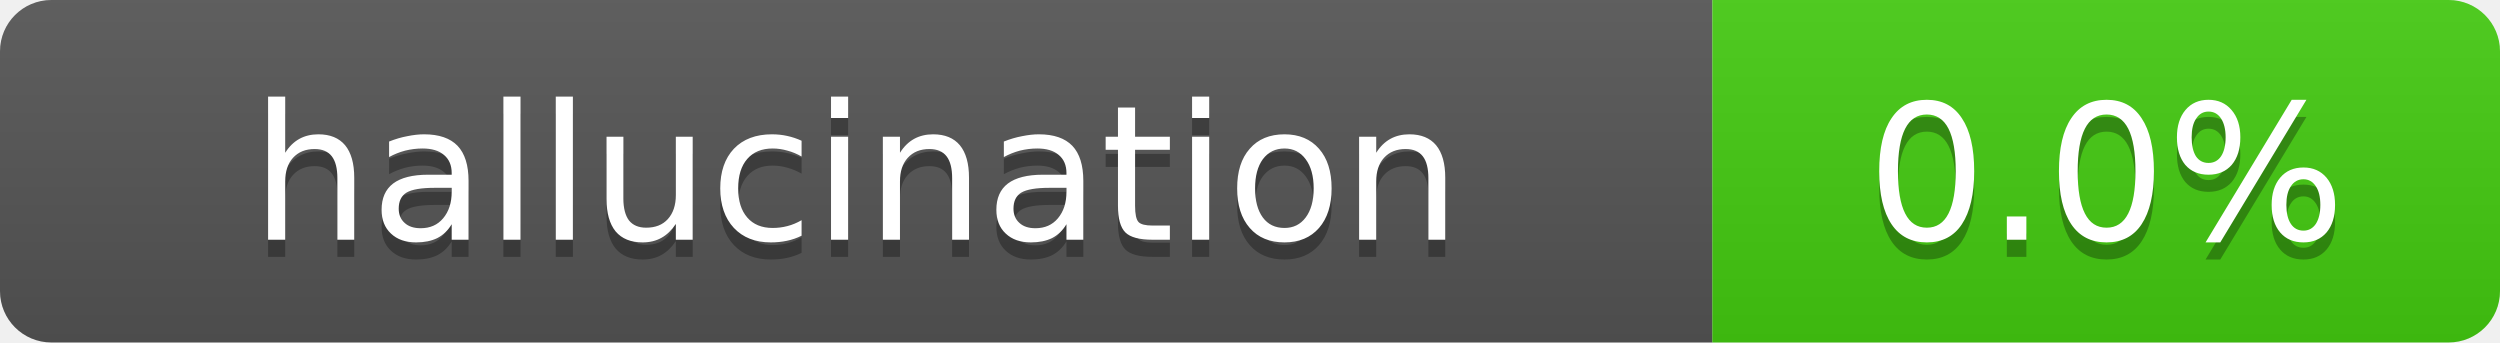
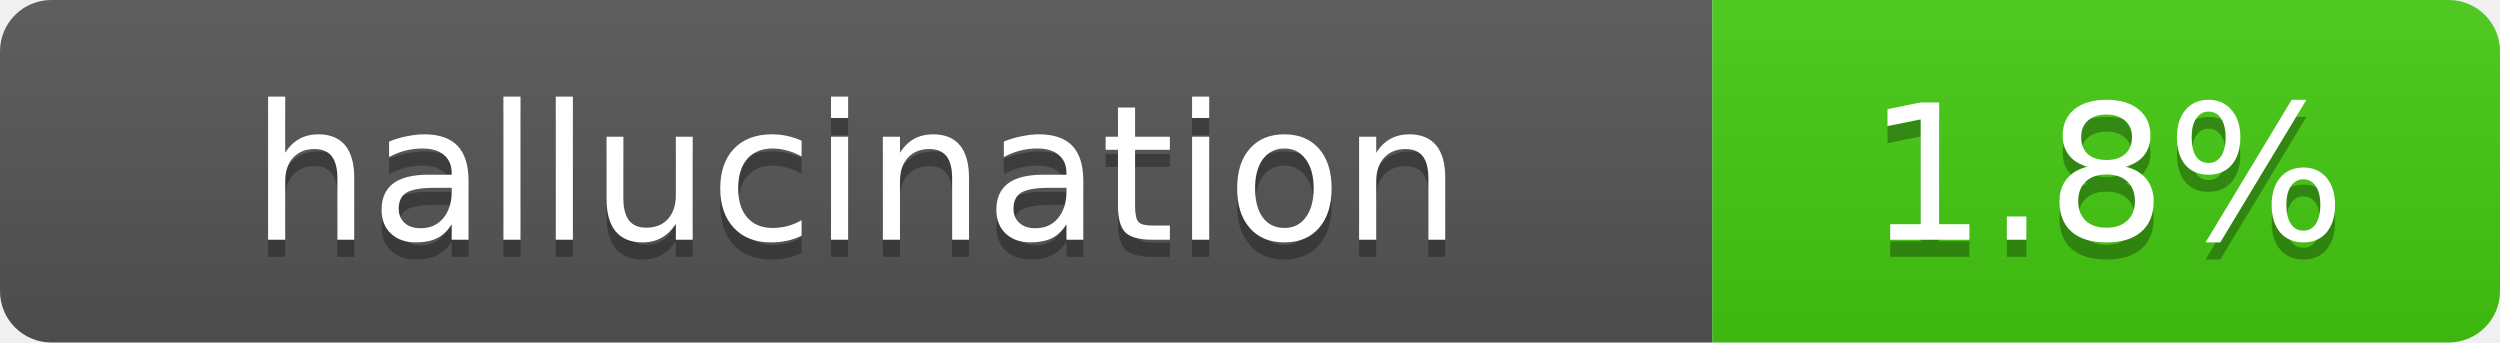
- <svg xmlns="http://www.w3.org/2000/svg" width="146" height="20" role="img" aria-label="hallucination: 0.0%">
+ <svg xmlns="http://www.w3.org/2000/svg" width="146" height="20" role="img" aria-label="hallucination: 1.8%">
  <linearGradient id="s" x2="0" y2="100%">
    <stop offset="0" stop-color="#bbb" stop-opacity=".1" />
    <stop offset="1" stop-opacity=".1" />
  </linearGradient>
  <clipPath id="r">
    <rect width="146" height="20" rx="3" fill="#fff" />
  </clipPath>
  <g clip-path="url(#r)">
    <rect width="100" height="20" fill="#555" />
    <rect x="100" width="46" height="20" fill="#4c1" />
    <rect width="146" height="20" fill="url(#s)" />
  </g>
  <g fill="#fff" text-anchor="middle" font-family="Verdana,Geneva,DejaVu Sans,sans-serif" font-size="11">
    <text x="50" y="15" fill="#010101" fill-opacity=".3">hallucination</text>
    <text x="50" y="14">hallucination</text>
-     <text x="123" y="15" fill="#010101" fill-opacity=".3">0.0%</text>
-     <text x="123" y="14">0.0%</text>
+     <text x="123" y="15" fill="#010101" fill-opacity=".3">1.8%</text>
+     <text x="123" y="14">1.8%</text>
  </g>
</svg>
